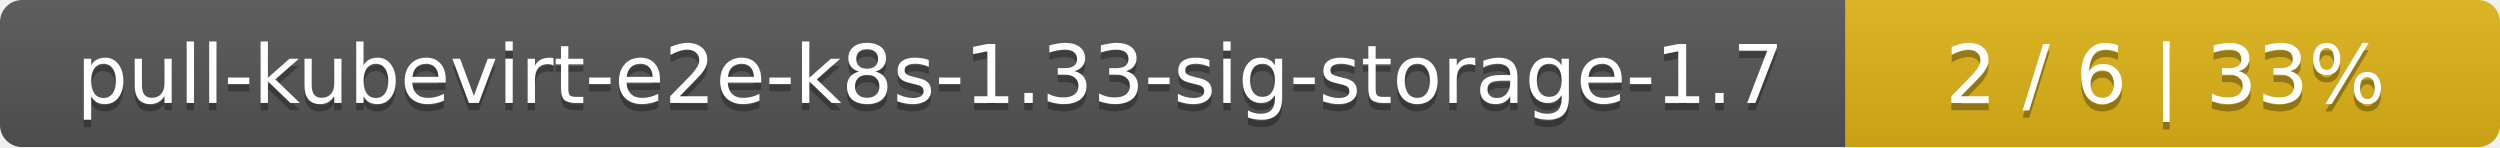
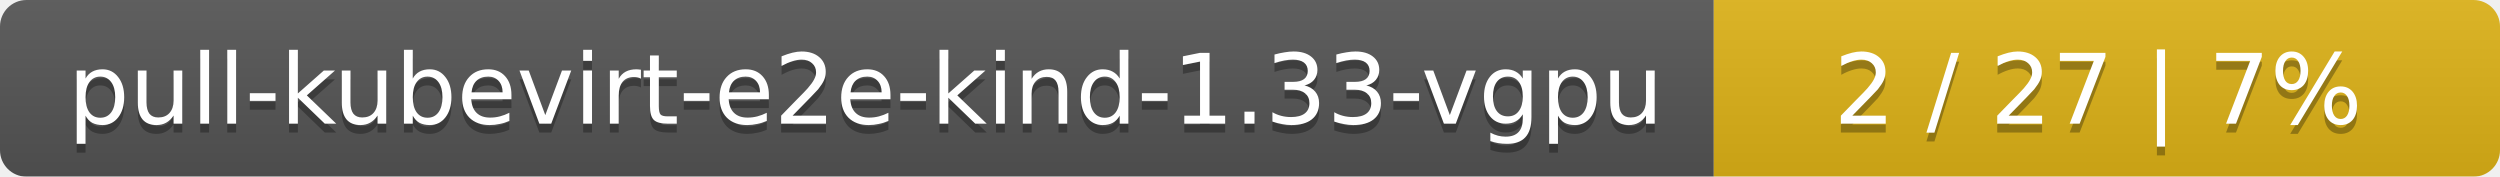
- <svg xmlns="http://www.w3.org/2000/svg" width="340" height="20">
+ <svg xmlns="http://www.w3.org/2000/svg" width="283" height="20">
  <linearGradient id="smooth" x2="0" y2="100%">
    <stop offset="0" stop-color="#bbb" stop-opacity=".1" />
    <stop offset="1" stop-opacity=".1" />
  </linearGradient>
  <mask id="round">
-     <rect width="340" height="20" rx="3" fill="#fff" />
+     <rect width="283" height="20" rx="3" fill="#fff" />
  </mask>
  <g mask="url(#round)">
-     <rect width="251" height="20" fill="#555" />
-     <rect x="251" width="89" height="20" fill="#dfb317" />
-     <rect width="340" height="20" fill="url(#smooth)" />
+     <rect width="194" height="20" fill="#555" />
+     <rect x="194" width="89" height="20" fill="#dfb317" />
+     <rect width="283" height="20" fill="url(#smooth)" />
  </g>
  <g fill="#fff" text-anchor="middle" font-family="DejaVu Sans,Verdana,Geneva,sans-serif" font-size="11">
-     <text x="126.5" y="15" fill="#010101" fill-opacity=".3">pull-kubevirt-e2e-k8s-1.33-sig-storage-1.7</text>
-     <text x="126.5" y="14">pull-kubevirt-e2e-k8s-1.33-sig-storage-1.7</text>
-     <text x="294.5" y="15" fill="#010101" fill-opacity=".3">2 / 6    |    33%</text>
-     <text x="294.5" y="14">2 / 6    |    33%</text>
+     <text x="98" y="15" fill="#010101" fill-opacity=".3">pull-kubevirt-e2e-kind-1.33-vgpu</text>
+     <text x="98" y="14">pull-kubevirt-e2e-kind-1.33-vgpu</text>
+     <text x="237.5" y="15" fill="#010101" fill-opacity=".3">2 / 27    |    7%</text>
+     <text x="237.5" y="14">2 / 27    |    7%</text>
  </g>
</svg>
